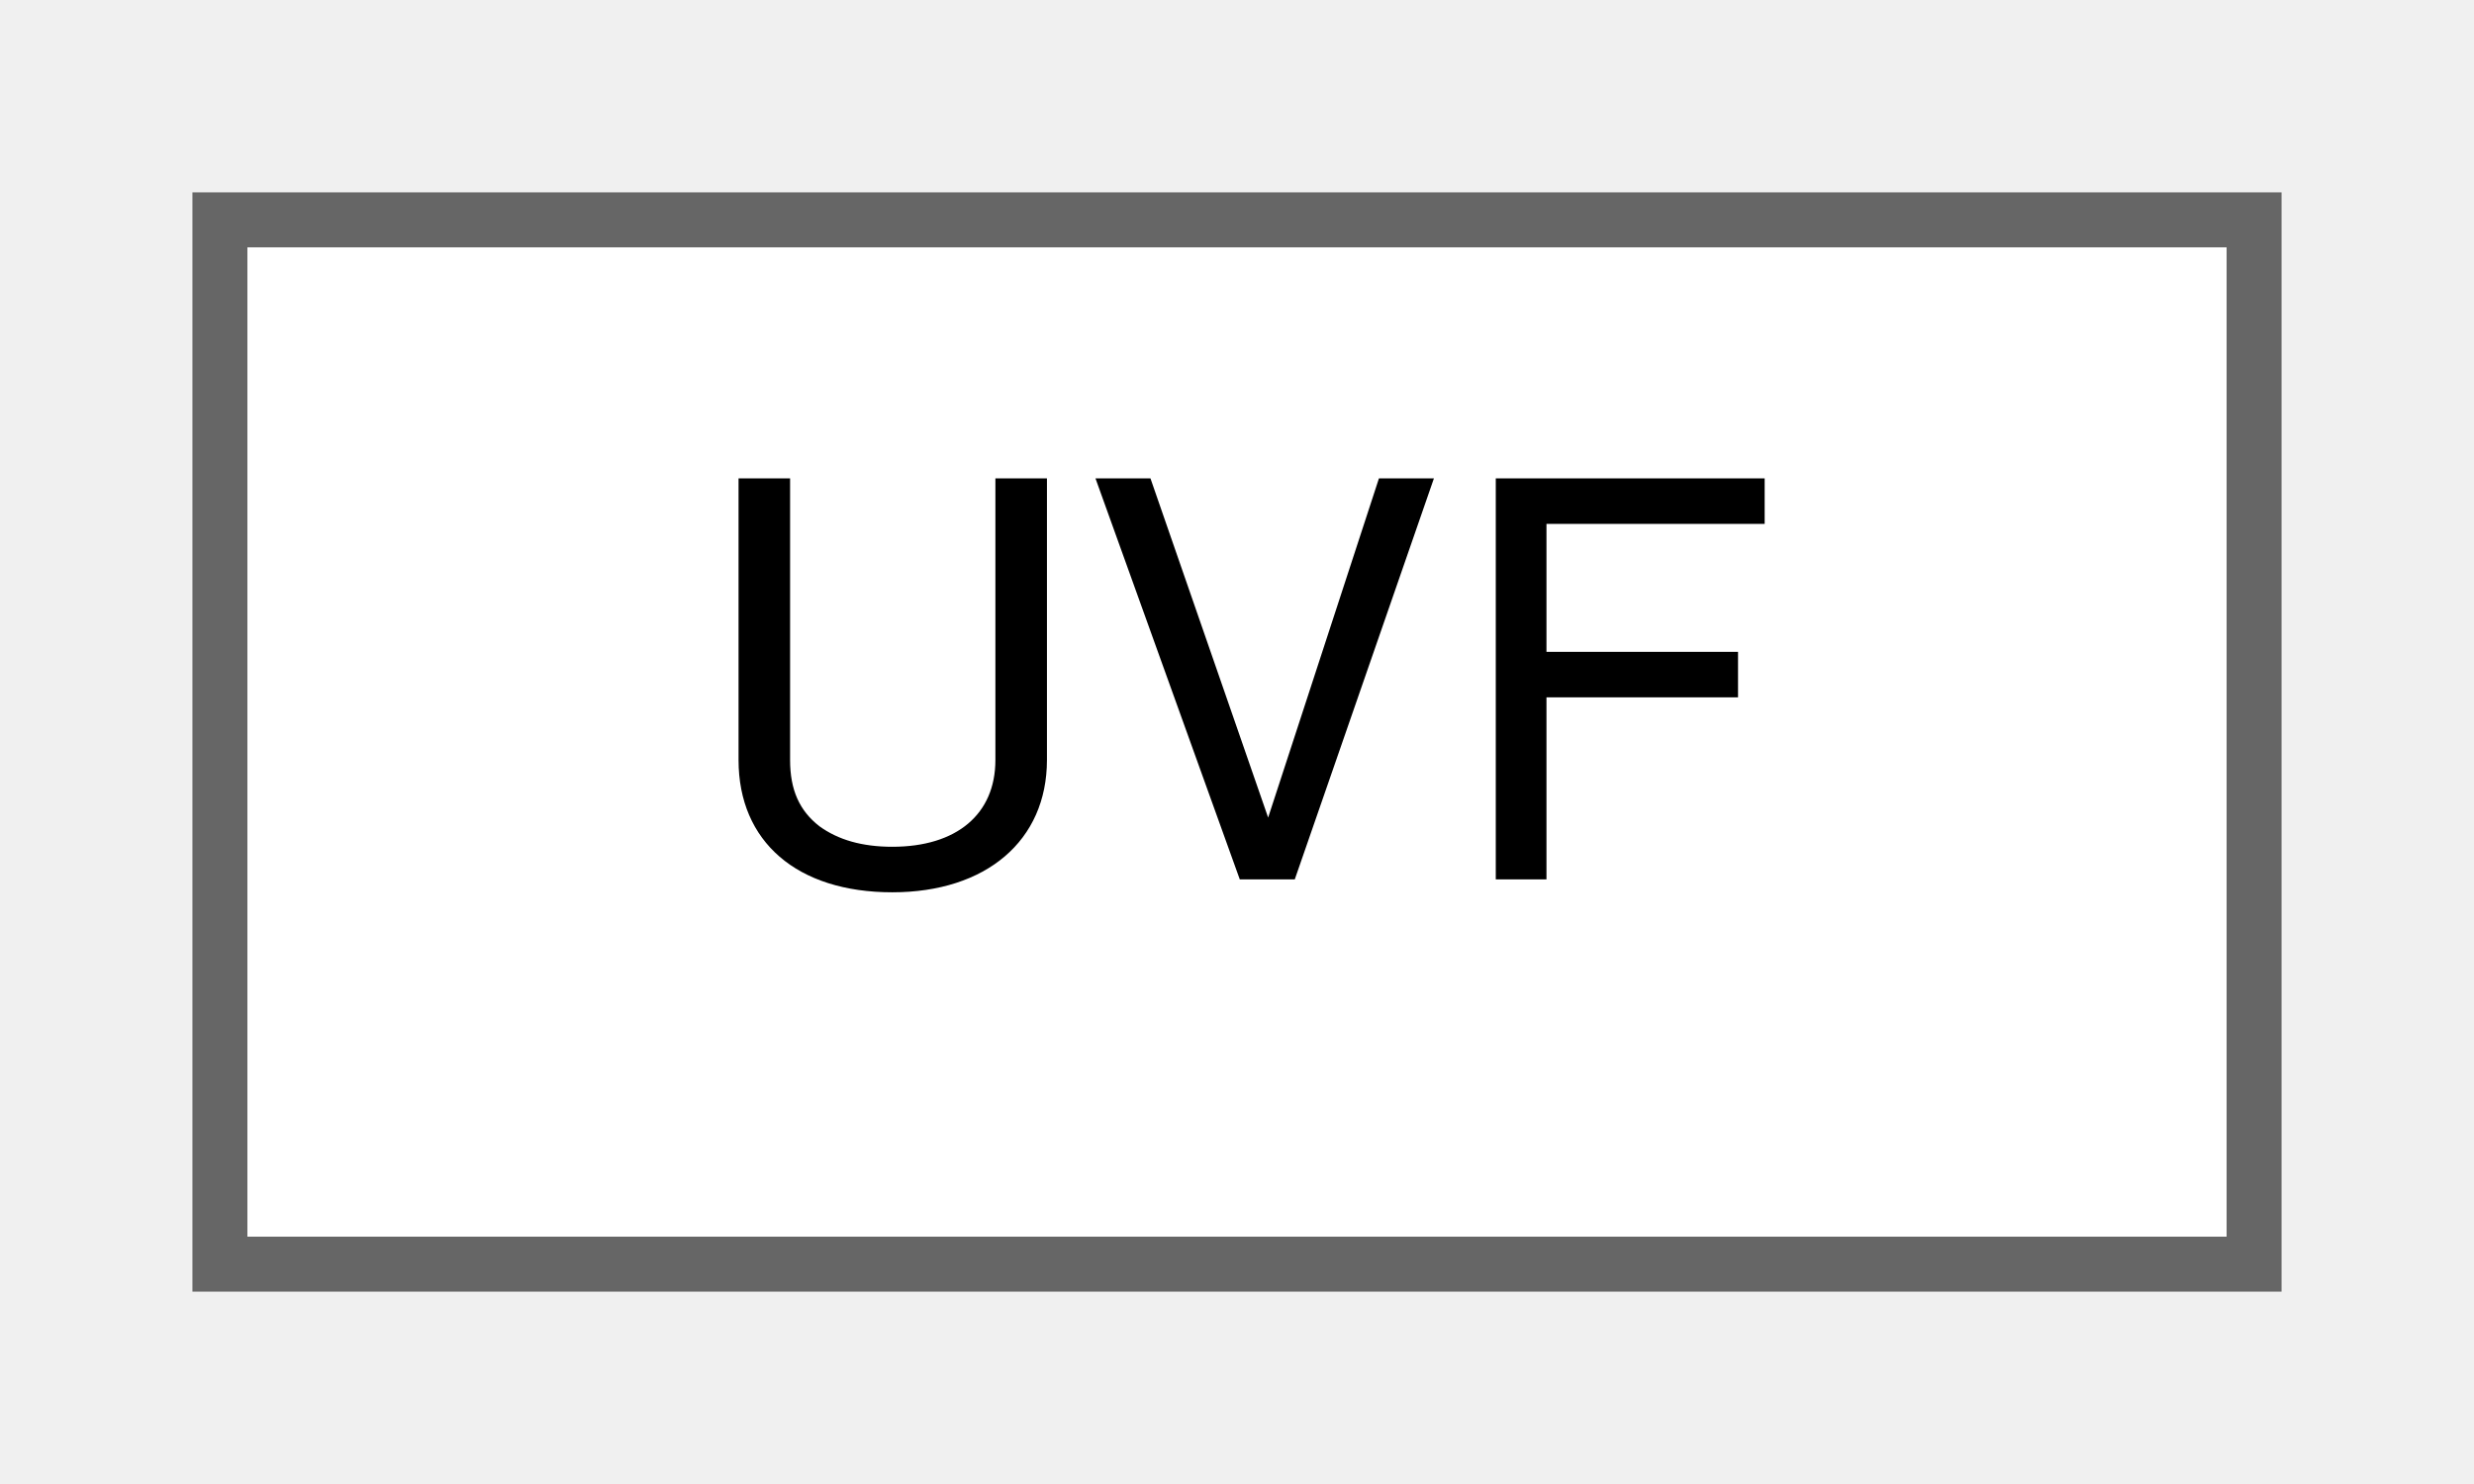
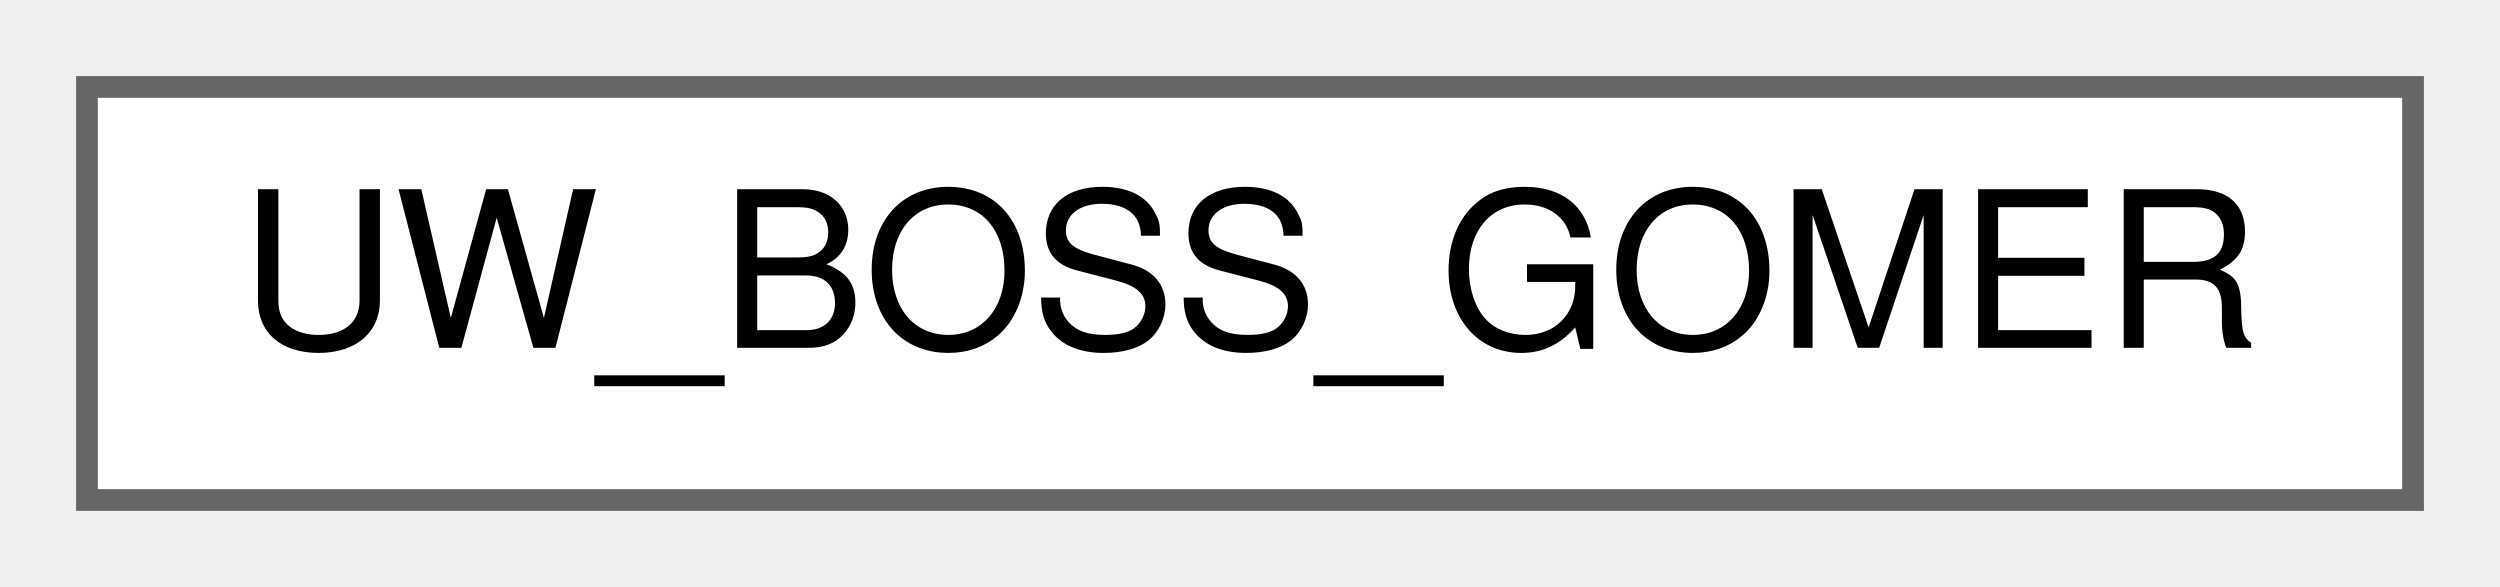
- <svg xmlns="http://www.w3.org/2000/svg" xmlns:xlink="http://www.w3.org/1999/xlink" width="45pt" height="27pt" viewBox="0.00 0.00 45.00 27.00">
+ <svg xmlns="http://www.w3.org/2000/svg" xmlns:xlink="http://www.w3.org/1999/xlink" width="115pt" height="27pt" viewBox="0.00 0.00 115.00 27.00">
  <g id="graph0" class="graph" transform="scale(1 1) rotate(0) translate(4 23)">
    <g id="Node000000" class="node">
      <g id="a_Node000000">
-         <a xlink:href="structUVF.html" target="_top" xlink:title="UV coordinates (Float).">
-           <polygon fill="white" stroke="#666666" points="37,-19 0,-19 0,0 37,0 37,-19" />
-           <text text-anchor="middle" x="18.5" y="-7" font-family="Helvetica,sans-Serif" font-size="10.00">UVF</text>
+         <a xlink:href="classUW__BOSS__GOMER.html" target="_top" xlink:title="Underwater boss gomer (Raleigh).">
+           <polygon fill="white" stroke="#666666" points="107,-19 0,-19 0,0 107,0 107,-19" />
+           <text text-anchor="middle" x="53.5" y="-7" font-family="Helvetica,sans-Serif" font-size="10.00">UW_BOSS_GOMER</text>
        </a>
      </g>
    </g>
  </g>
</svg>
